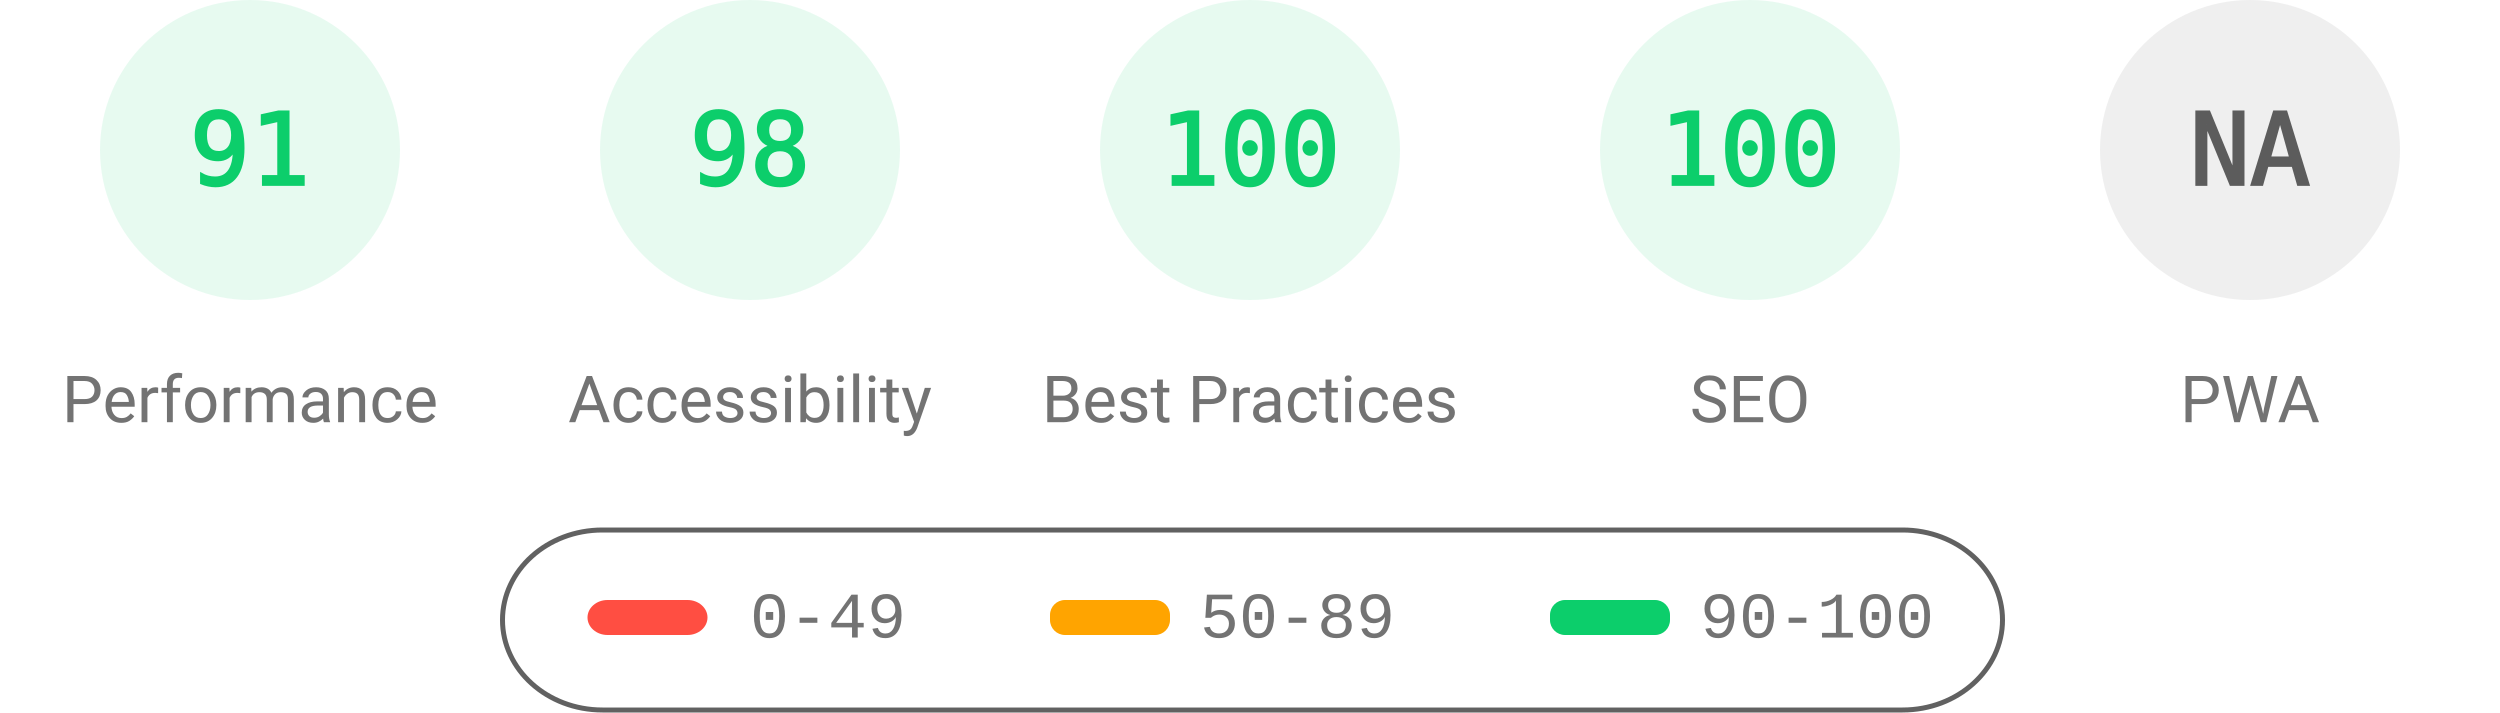
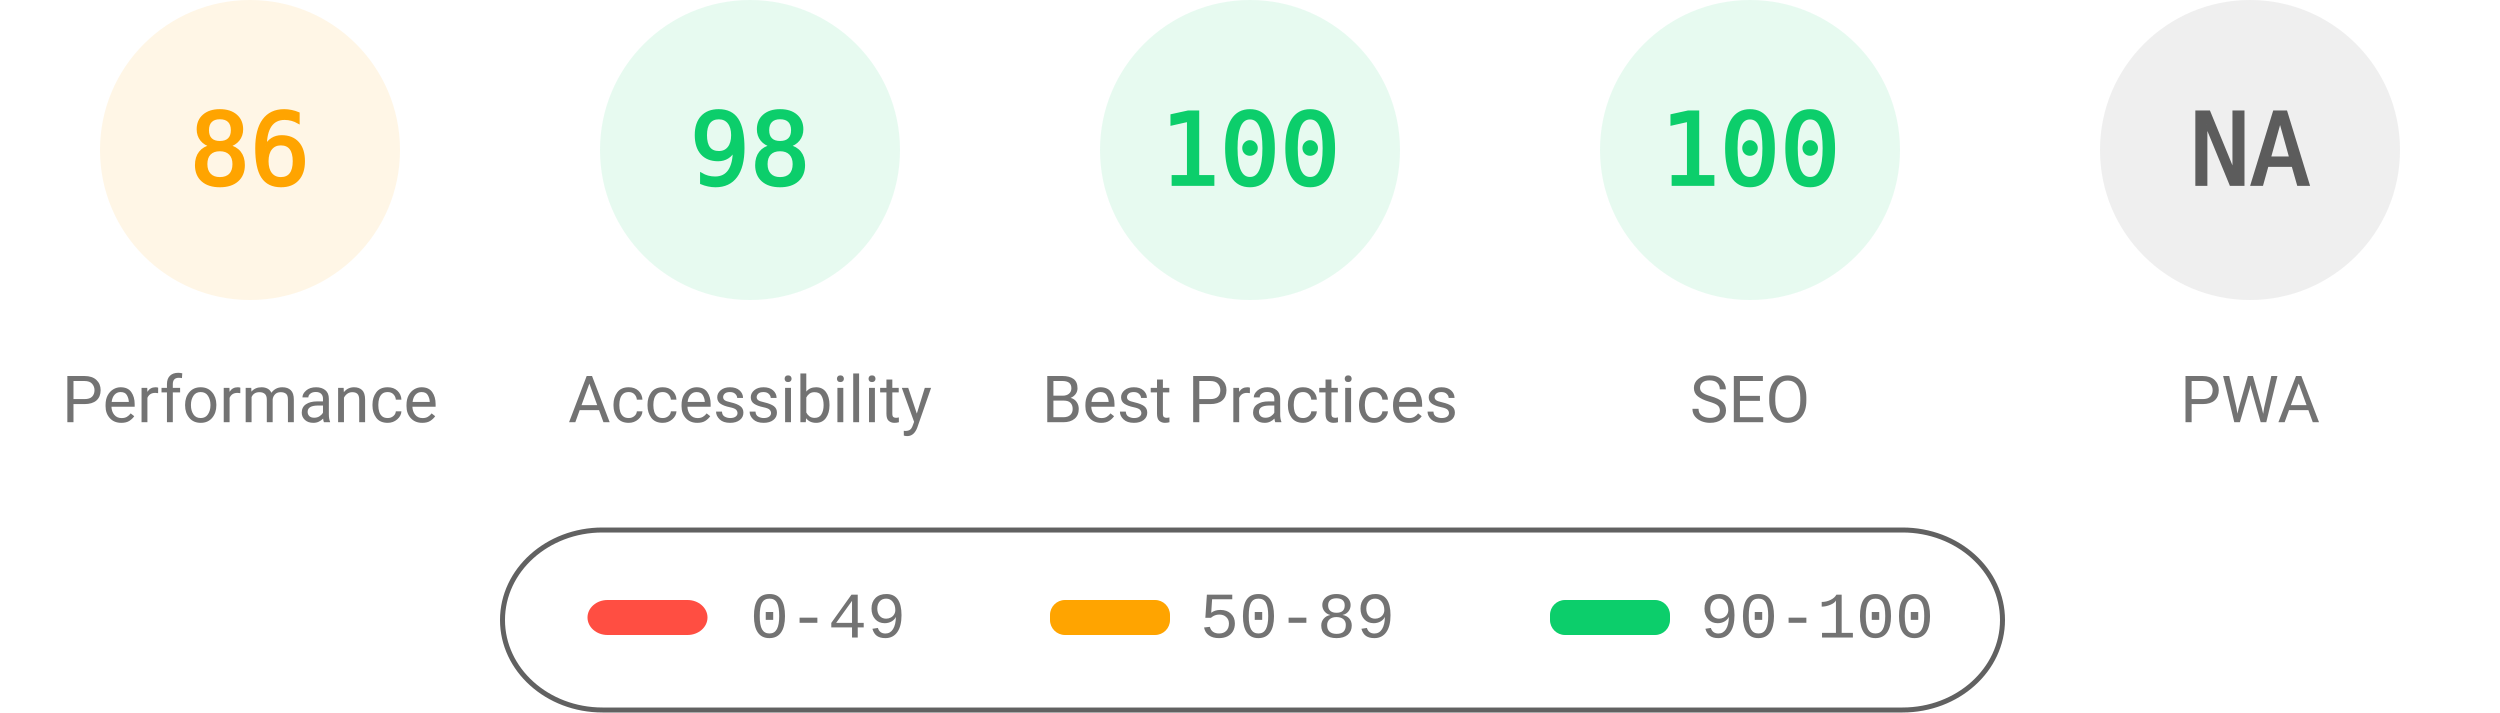
<svg xmlns="http://www.w3.org/2000/svg" fill="none" width="1000" height="285">
  <style>.gauge-base{opacity:.1}.gauge-arc{fill:none;animation-delay:250ms;stroke-linecap:round;transform:rotate(-90deg);transform-origin:100px 60px;animation:load-gauge 1s ease forwards}.guage-text{font-size:40px;font-family:monospace;text-align:center}.guage-red{color:#ff4e42;fill:#ff4e42;stroke:#ff4e42}.guage-orange{color:#ffa400;fill:#ffa400;stroke:#ffa400}.guage-green{color:#0cce6b;fill:#0cce6b;stroke:#0cce6b}.guage-undefined{color:#5c5c5c;fill:#5c5c5c;stroke:#5c5c5c}.guage-title{color:#737373;fill:#737373;stroke:none;font-size:26px;line-height:26px;font-family:Roboto,Halvetica,Arial,sans-serif}@keyframes load-gauge{from{stroke-dasharray:0 352.858}}</style>
-   <svg class="guage-div guage-perf guage-green" viewBox="0 0 200 200" width="200" height="200">
+   <svg class="guage-div guage-perf guage-orange" viewBox="0 0 200 200" width="200" height="200">
    <circle class="gauge-base" r="56" cx="100" cy="60" stroke-width="8" />
-     <circle class="gauge-arc guage-arc-1" r="56" cx="100" cy="60" stroke-width="8" style="stroke-dasharray:320.191,351.858" />
-     <text class="guage-text" x="100" y="60" alignment-baseline="central" dominant-baseline="central" text-anchor="middle">91</text>
+     <circle class="gauge-arc guage-arc-1" r="56" cx="100" cy="60" stroke-width="8" style="stroke-dasharray:302.598,351.858" />
+     <text class="guage-text" x="100" y="60" alignment-baseline="central" dominant-baseline="central" text-anchor="middle">86</text>
    <text class="guage-title" x="100" y="160" alignment-baseline="central" dominant-baseline="central" text-anchor="middle">Performance</text>
  </svg>
  <svg class="guage-div guage-acc guage-green" viewBox="0 0 200 200" width="200" height="200" x="200">
    <circle class="gauge-base" r="56" cx="100" cy="60" stroke-width="8" />
    <circle class="gauge-arc guage-arc-2" r="56" cx="100" cy="60" stroke-width="8" style="stroke-dasharray:344.821,351.858" />
    <text class="guage-text" x="100" y="60" alignment-baseline="central" dominant-baseline="central" text-anchor="middle">98</text>
    <text class="guage-title" x="100" y="160" alignment-baseline="central" dominant-baseline="central" text-anchor="middle">Accessibility</text>
  </svg>
  <svg class="guage-div guage-best guage-green" viewBox="0 0 200 200" width="200" height="200" x="400">
    <circle class="gauge-base" r="56" cx="100" cy="60" stroke-width="8" />
    <circle class="gauge-arc guage-arc-3" r="56" cx="100" cy="60" stroke-width="8" style="stroke-dasharray:351.858,351.858" />
    <text class="guage-text" x="100" y="60" alignment-baseline="central" dominant-baseline="central" text-anchor="middle">100</text>
    <text class="guage-title" x="100" y="160" alignment-baseline="central" dominant-baseline="central" text-anchor="middle">Best Practices</text>
  </svg>
  <svg class="guage-div guage-seo guage-green" viewBox="0 0 200 200" width="200" height="200" x="600">
    <circle class="gauge-base" r="56" cx="100" cy="60" stroke-width="8" />
    <circle class="gauge-arc guage-arc-4" r="56" cx="100" cy="60" stroke-width="8" style="stroke-dasharray:351.858,351.858" />
    <text class="guage-text" x="100" y="60" alignment-baseline="central" dominant-baseline="central" text-anchor="middle">100</text>
    <text class="guage-title" x="100" y="160" alignment-baseline="central" dominant-baseline="central" text-anchor="middle">SEO</text>
  </svg>
  <svg class="guage-div guage-pwa guage-undefined" viewBox="0 0 200 200" width="200" height="200" x="800">
    <circle class="gauge-base" r="56" cx="100" cy="60" stroke-width="8" />
    <circle class="gauge-arc guage-arc-4" r="56" cx="100" cy="60" stroke-width="8" style="stroke-dasharray:351.858,351.858" />
    <text class="guage-text" x="100" y="60" alignment-baseline="central" dominant-baseline="central" text-anchor="middle">NA</text>
    <text class="guage-title" x="100" y="160" alignment-baseline="central" dominant-baseline="central" text-anchor="middle">PWA</text>
  </svg>
  <svg width="604" height="76" x="200" y="210">
    <path fill="none" id="canvas_background" d="M-1-1h604v80H-1z" />
    <rect fill-opacity="0" stroke="#616161" stroke-width="2" rx="40" id="svg_2" height="72" width="600" y="2" x="1" fill="#000" />
    <rect stroke="#000" rx="8" id="svg_3" height="14" width="48" y="30" x="35" stroke-opacity="null" stroke-width="0" fill="#ff4e42" />
    <rect stroke="#000" rx="6" id="svg_4" height="14" width="48" y="30" x="220" stroke-opacity="null" stroke-width="0" fill="#ffa400" />
    <rect stroke="#000" rx="6" id="svg_5" height="14" width="48" y="30" x="420" stroke-opacity="null" stroke-width="0" fill="#0cce6b" />
    <text xml:space="preserve" text-anchor="start" font-family="'Courier New', Courier, monospace" font-size="26" id="svg_6" y="45" x="100" stroke-opacity="null" stroke-width="0" stroke="#000" fill="#737373">0-49</text>
    <text xml:space="preserve" text-anchor="start" font-family="'Courier New', Courier, monospace" font-size="26" id="svg_7" y="45" x="280" stroke-opacity="null" stroke-width="0" stroke="#000" fill="#737373">50-89</text>
    <text xml:space="preserve" text-anchor="start" font-family="'Courier New', Courier, monospace" font-size="26" id="svg_8" y="45" x="480" stroke-opacity="null" stroke-width="0" stroke="#000" fill="#737373">90-100</text>
  </svg>
</svg>
